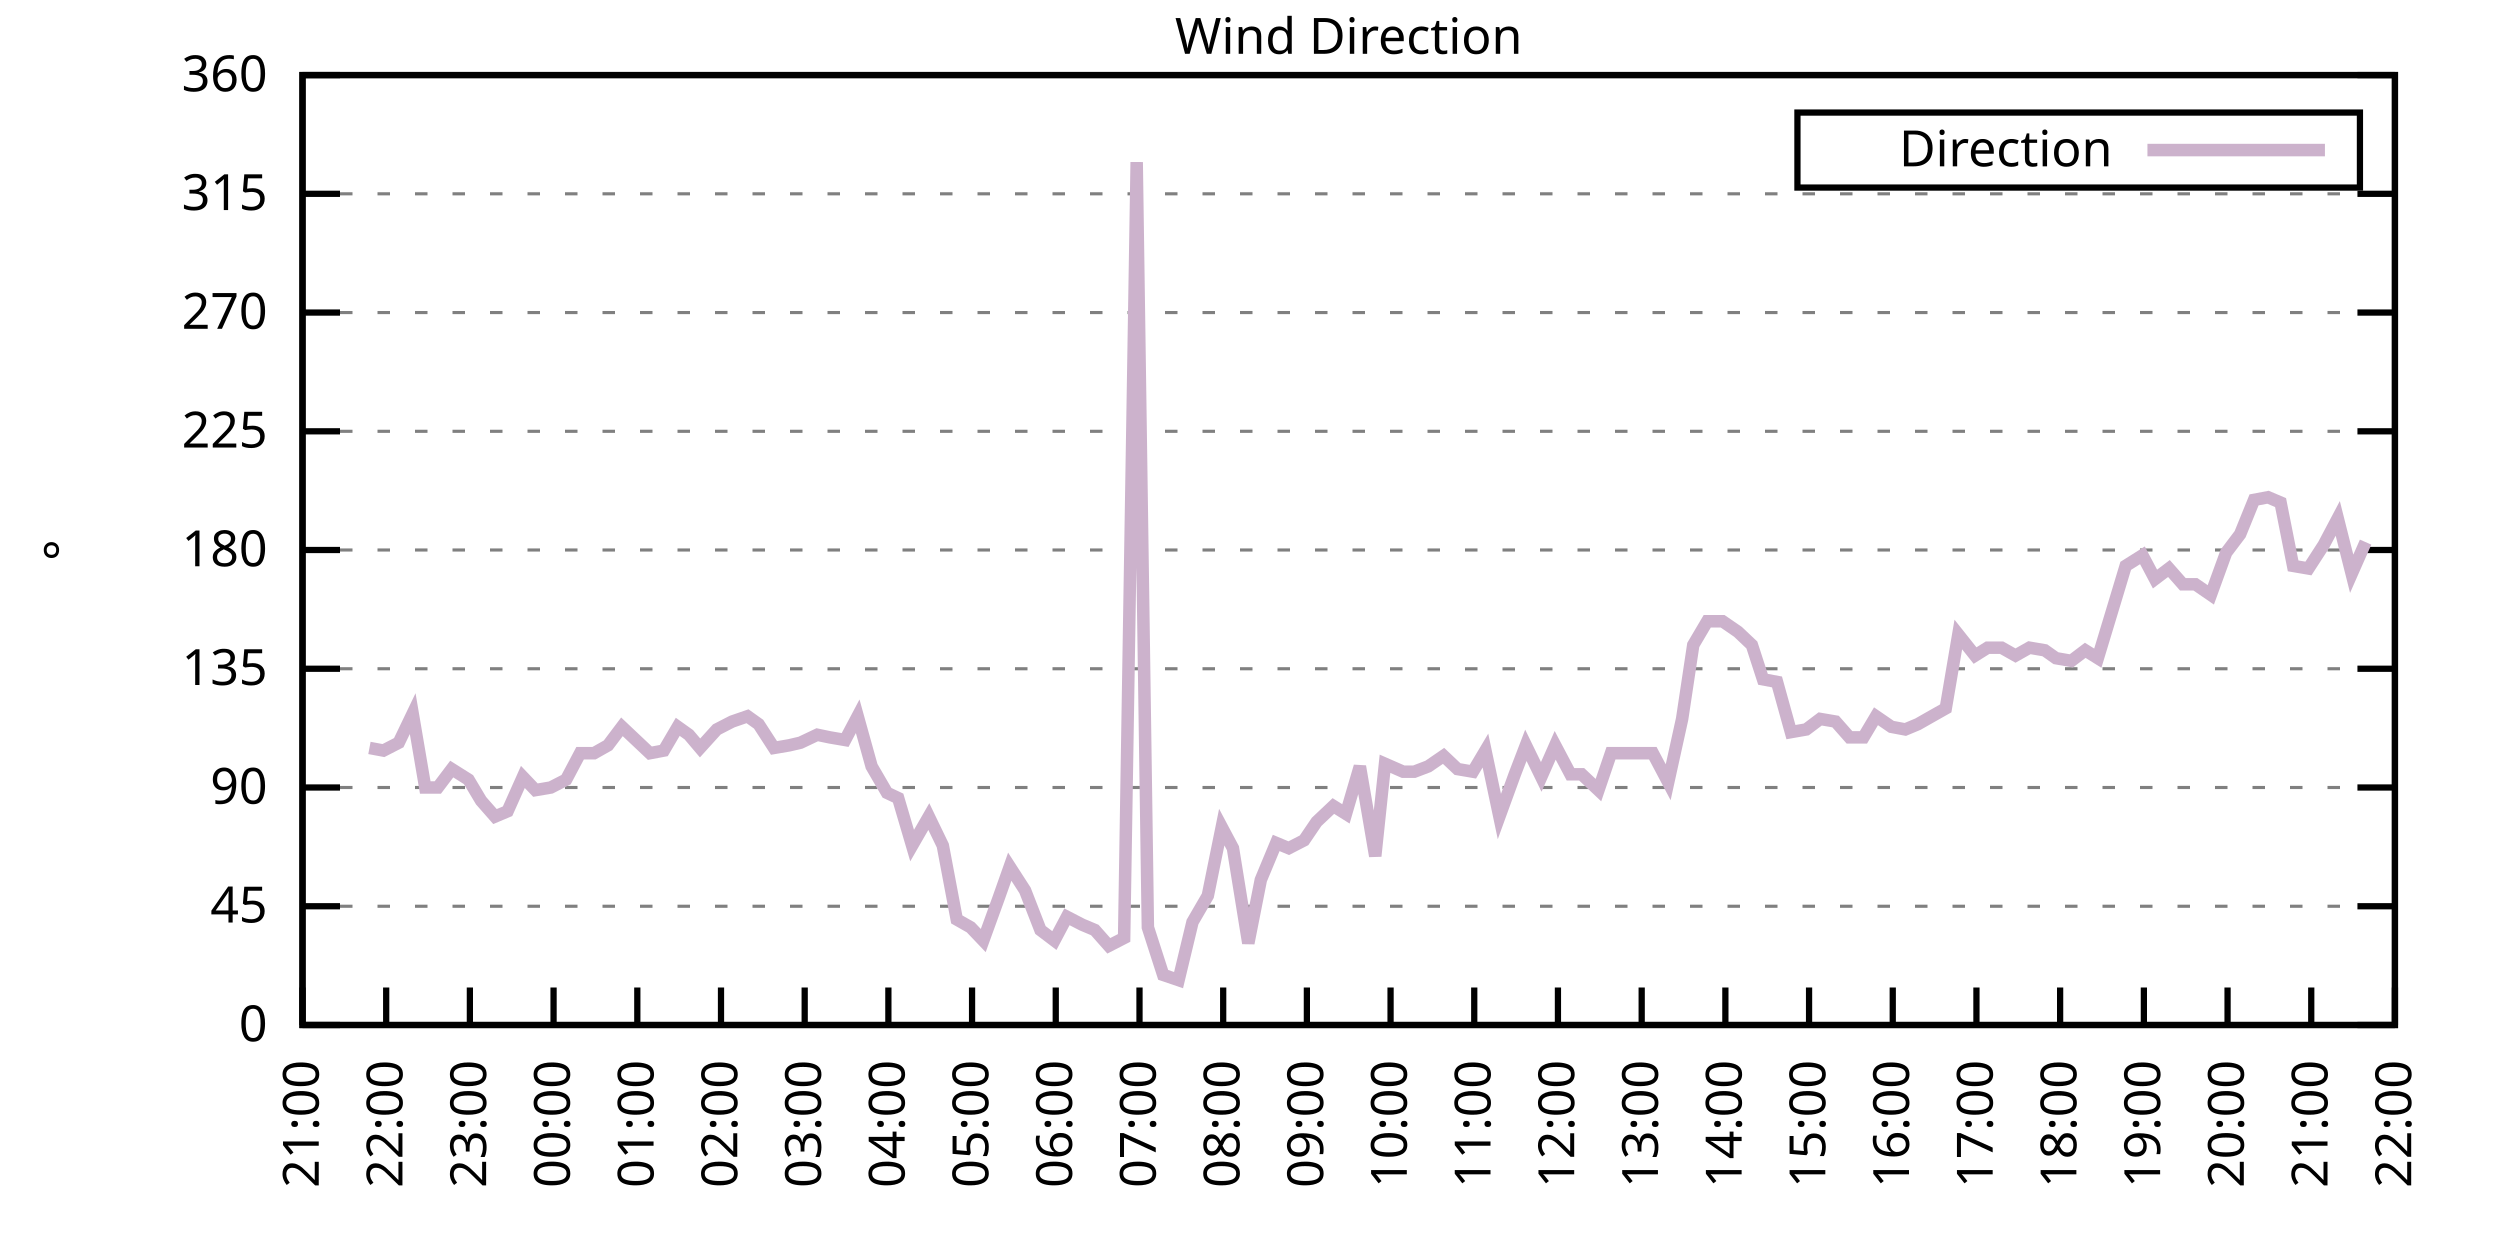
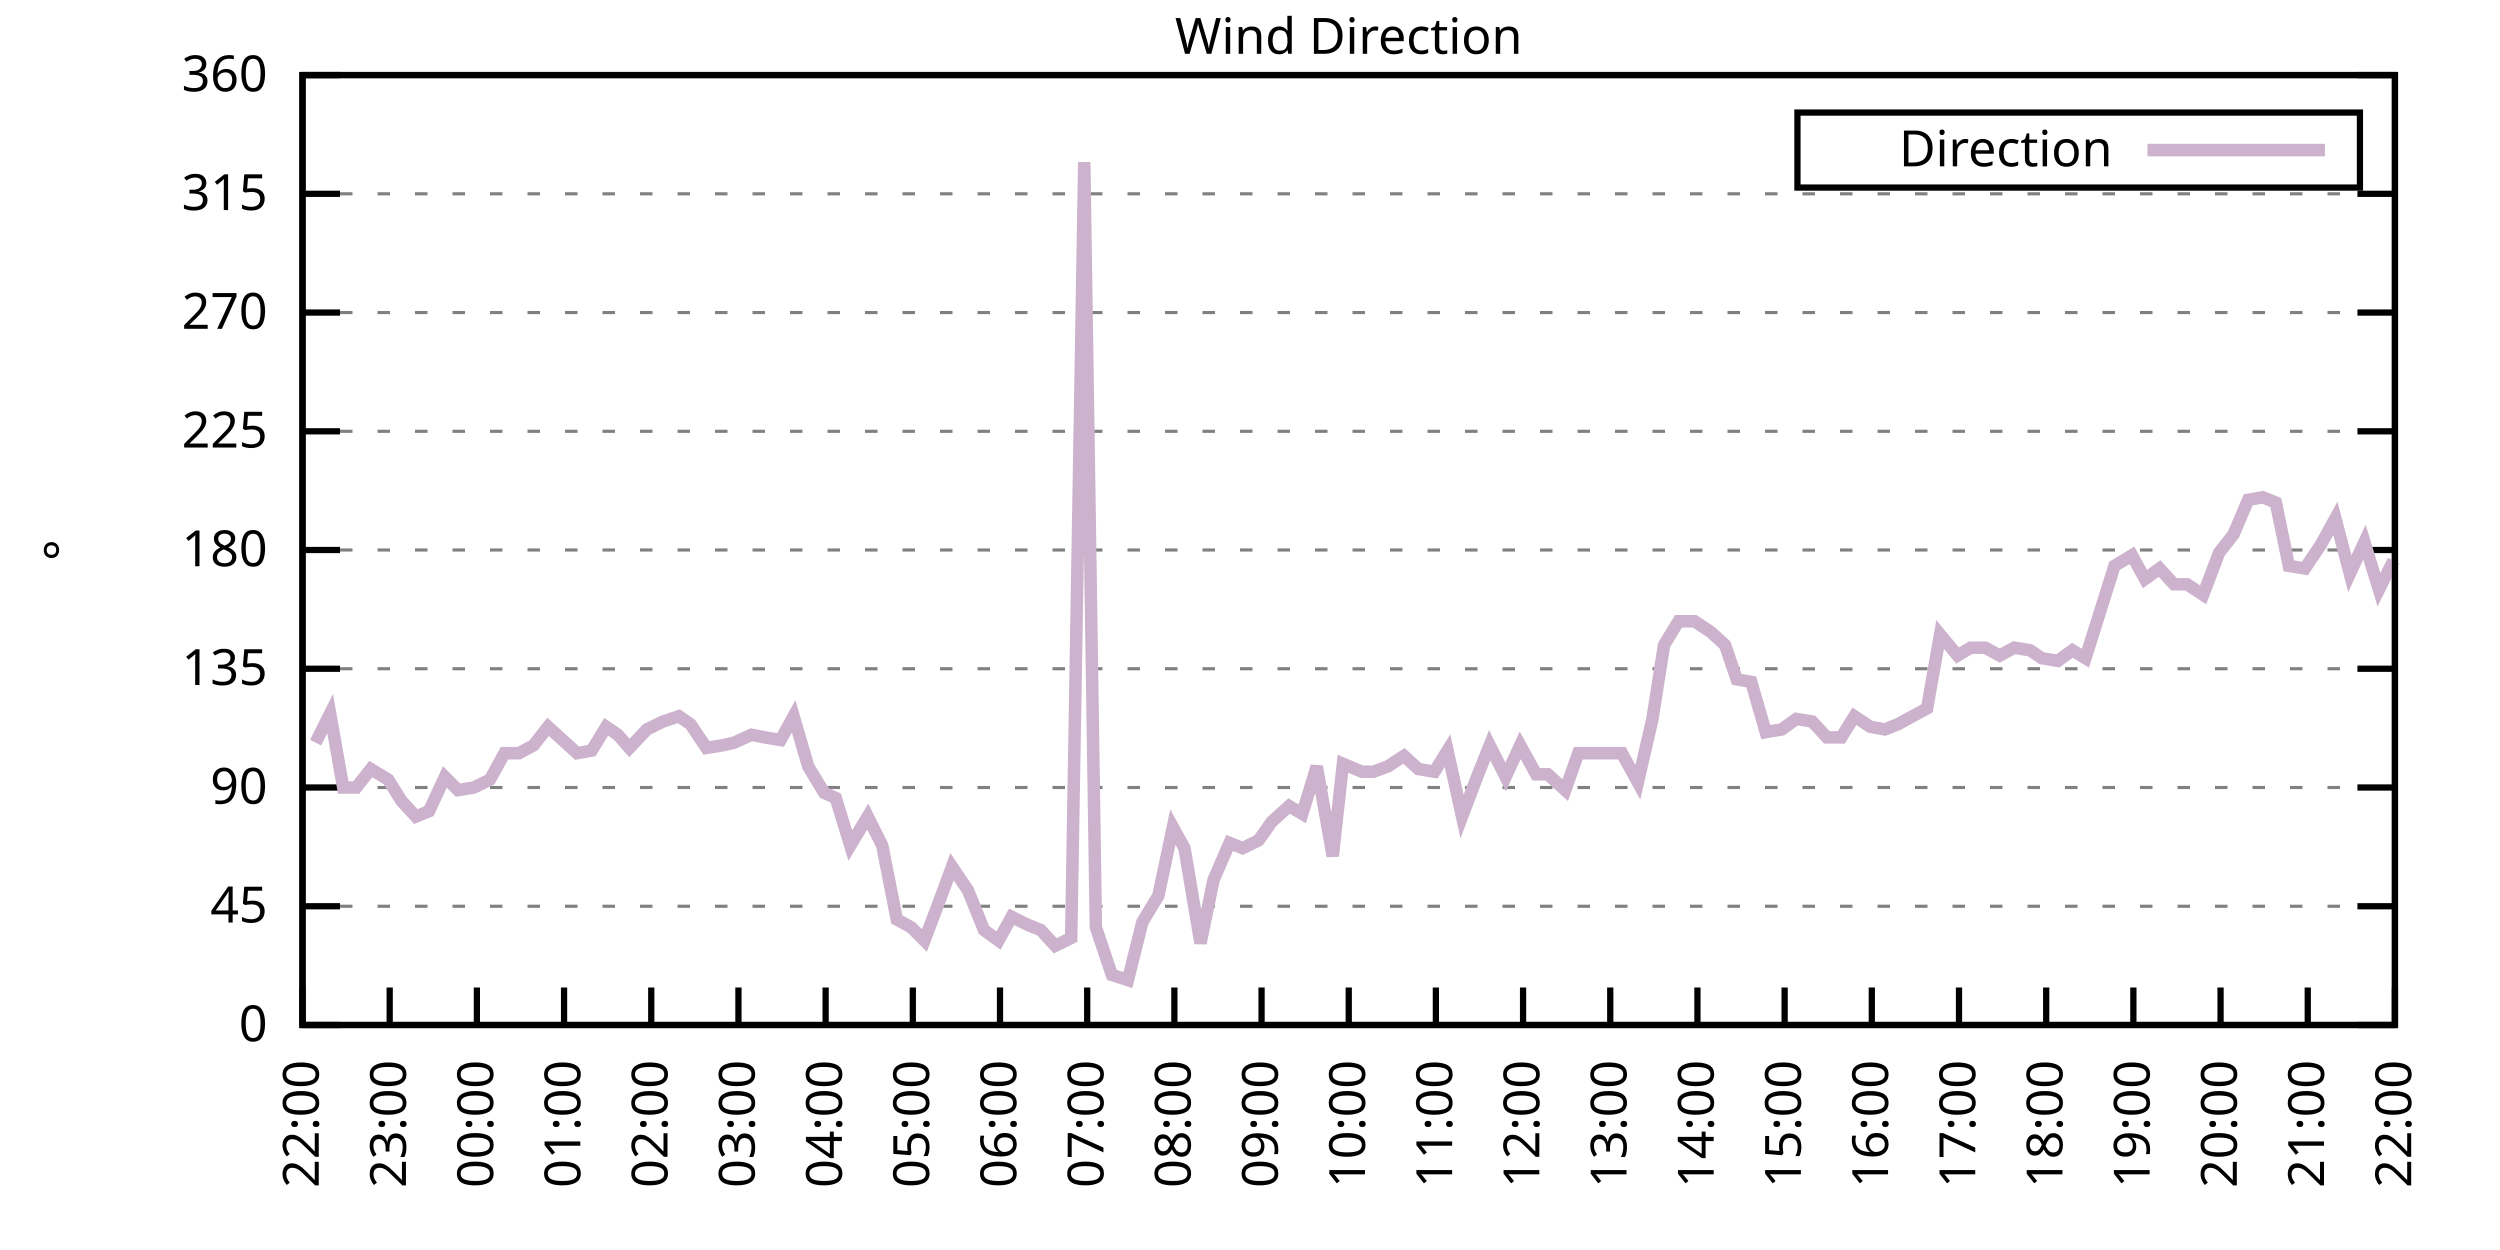
<svg xmlns="http://www.w3.org/2000/svg" xmlns:xlink="http://www.w3.org/1999/xlink" width="400" height="200" viewBox="0 0 400 200">
  <g id="gnuplot_canvas">
    <rect x="0" y="0" width="400" height="200" fill="none" />
    <defs>
      <circle id="gpDot" r="0.5" stroke-width="0.5" stroke="currentColor" />
      <path id="gpPt0" stroke-width="0.333" stroke="currentColor" d="M-1,0 h2 M0,-1 v2" />
      <path id="gpPt1" stroke-width="0.333" stroke="currentColor" d="M-1,-1 L1,1 M1,-1 L-1,1" />
      <path id="gpPt2" stroke-width="0.333" stroke="currentColor" d="M-1,0 L1,0 M0,-1 L0,1 M-1,-1 L1,1 M-1,1 L1,-1" />
      <rect id="gpPt3" stroke-width="0.333" stroke="currentColor" x="-1" y="-1" width="2" height="2" />
      <rect id="gpPt4" stroke-width="0.333" stroke="currentColor" fill="currentColor" x="-1" y="-1" width="2" height="2" />
      <circle id="gpPt5" stroke-width="0.333" stroke="currentColor" cx="0" cy="0" r="1" />
      <use xlink:href="#gpPt5" id="gpPt6" fill="currentColor" stroke="none" />
      <path id="gpPt7" stroke-width="0.333" stroke="currentColor" d="M0,-1.33 L-1.33,0.67 L1.33,0.67 z" />
      <use xlink:href="#gpPt7" id="gpPt8" fill="currentColor" stroke="none" />
      <use xlink:href="#gpPt7" id="gpPt9" stroke="currentColor" transform="rotate(180)" />
      <use xlink:href="#gpPt9" id="gpPt10" fill="currentColor" stroke="none" />
      <use xlink:href="#gpPt3" id="gpPt11" stroke="currentColor" transform="rotate(45)" />
      <use xlink:href="#gpPt11" id="gpPt12" fill="currentColor" stroke="none" />
      <path id="gpPt13" stroke-width="0.333" stroke="currentColor" d="M0,1.330 L1.265,0.411 L0.782,-1.067 L-0.782,-1.076 L-1.265,0.411 z" />
      <use xlink:href="#gpPt13" id="gpPt14" fill="currentColor" stroke="none" />
      <filter id="textbox" filterUnits="objectBoundingBox" x="0" y="0" height="1" width="1">
        <feFlood flood-color="white" flood-opacity="1" result="bgnd" />
        <feComposite in="SourceGraphic" in2="bgnd" operator="atop" />
      </filter>
      <filter id="greybox" filterUnits="objectBoundingBox" x="0" y="0" height="1" width="1">
        <feFlood flood-color="lightgrey" flood-opacity="1" result="grey" />
        <feComposite in="SourceGraphic" in2="grey" operator="atop" />
      </filter>
    </defs>
    <g fill="none" color="white" stroke="currentColor" stroke-width="1.00" stroke-linecap="butt" stroke-linejoin="miter">
</g>
    <g fill="none" color="black" stroke="currentColor" stroke-width="1.00" stroke-linecap="butt" stroke-linejoin="miter">
      <g stroke="none" shape-rendering="crispEdges">
        <polygon fill="rgb(255, 255, 255)" points="48.40,164.00 383.18,164.00 383.18,12.02 48.40,12.02 " />
      </g>
    </g>
    <g fill="none" color="black" stroke="currentColor" stroke-width="1.00" stroke-linecap="butt" stroke-linejoin="miter">
</g>
    <g fill="none" color="black" stroke="black" stroke-width="0.50" stroke-linecap="butt" stroke-linejoin="miter">
</g>
    <g fill="none" color="gray" stroke="currentColor" stroke-width="0.50" stroke-linecap="butt" stroke-linejoin="miter">
      <path stroke="gray" stroke-dasharray="2,4" class="gridline" d="M48.40,164.00 L383.19,164.00  " />
    </g>
    <g fill="none" color="gray" stroke="gray" stroke-width="1.00" stroke-linecap="butt" stroke-linejoin="miter">
</g>
    <g fill="none" color="black" stroke="currentColor" stroke-width="1.00" stroke-linecap="butt" stroke-linejoin="miter">
      <path stroke="black" d="M48.40,164.00 L54.40,164.00 M383.19,164.00 L377.19,164.00  " />
      <g transform="translate(42.80,166.60)" stroke="none" fill="black" font-family="Sans" font-size="8.00" text-anchor="end">
        <text>
          <tspan font-family="Sans"> 0</tspan>
        </text>
      </g>
    </g>
    <g fill="none" color="black" stroke="currentColor" stroke-width="1.00" stroke-linecap="butt" stroke-linejoin="miter">
</g>
    <g fill="none" color="black" stroke="black" stroke-width="0.50" stroke-linecap="butt" stroke-linejoin="miter">
</g>
    <g fill="none" color="gray" stroke="currentColor" stroke-width="0.50" stroke-linecap="butt" stroke-linejoin="miter">
      <path stroke="gray" stroke-dasharray="2,4" class="gridline" d="M48.40,145.00 L383.19,145.00  " />
    </g>
    <g fill="none" color="gray" stroke="gray" stroke-width="1.00" stroke-linecap="butt" stroke-linejoin="miter">
</g>
    <g fill="none" color="black" stroke="currentColor" stroke-width="1.00" stroke-linecap="butt" stroke-linejoin="miter">
      <path stroke="black" d="M48.40,145.00 L54.40,145.00 M383.19,145.00 L377.19,145.00  " />
      <g transform="translate(42.80,147.60)" stroke="none" fill="black" font-family="Sans" font-size="8.00" text-anchor="end">
        <text>
          <tspan font-family="Sans"> 45</tspan>
        </text>
      </g>
    </g>
    <g fill="none" color="black" stroke="currentColor" stroke-width="1.00" stroke-linecap="butt" stroke-linejoin="miter">
</g>
    <g fill="none" color="black" stroke="black" stroke-width="0.50" stroke-linecap="butt" stroke-linejoin="miter">
</g>
    <g fill="none" color="gray" stroke="currentColor" stroke-width="0.50" stroke-linecap="butt" stroke-linejoin="miter">
      <path stroke="gray" stroke-dasharray="2,4" class="gridline" d="M48.40,126.00 L383.19,126.00  " />
    </g>
    <g fill="none" color="gray" stroke="gray" stroke-width="1.00" stroke-linecap="butt" stroke-linejoin="miter">
</g>
    <g fill="none" color="black" stroke="currentColor" stroke-width="1.00" stroke-linecap="butt" stroke-linejoin="miter">
      <path stroke="black" d="M48.40,126.00 L54.40,126.00 M383.19,126.00 L377.19,126.00  " />
      <g transform="translate(42.80,128.60)" stroke="none" fill="black" font-family="Sans" font-size="8.00" text-anchor="end">
        <text>
          <tspan font-family="Sans"> 90</tspan>
        </text>
      </g>
    </g>
    <g fill="none" color="black" stroke="currentColor" stroke-width="1.00" stroke-linecap="butt" stroke-linejoin="miter">
</g>
    <g fill="none" color="black" stroke="black" stroke-width="0.50" stroke-linecap="butt" stroke-linejoin="miter">
</g>
    <g fill="none" color="gray" stroke="currentColor" stroke-width="0.50" stroke-linecap="butt" stroke-linejoin="miter">
      <path stroke="gray" stroke-dasharray="2,4" class="gridline" d="M48.40,107.00 L383.19,107.00  " />
    </g>
    <g fill="none" color="gray" stroke="gray" stroke-width="1.00" stroke-linecap="butt" stroke-linejoin="miter">
</g>
    <g fill="none" color="black" stroke="currentColor" stroke-width="1.00" stroke-linecap="butt" stroke-linejoin="miter">
      <path stroke="black" d="M48.40,107.00 L54.40,107.00 M383.19,107.00 L377.19,107.00  " />
      <g transform="translate(42.80,109.60)" stroke="none" fill="black" font-family="Sans" font-size="8.00" text-anchor="end">
        <text>
          <tspan font-family="Sans"> 135</tspan>
        </text>
      </g>
    </g>
    <g fill="none" color="black" stroke="currentColor" stroke-width="1.00" stroke-linecap="butt" stroke-linejoin="miter">
</g>
    <g fill="none" color="black" stroke="black" stroke-width="0.50" stroke-linecap="butt" stroke-linejoin="miter">
</g>
    <g fill="none" color="gray" stroke="currentColor" stroke-width="0.50" stroke-linecap="butt" stroke-linejoin="miter">
      <path stroke="gray" stroke-dasharray="2,4" class="gridline" d="M48.40,88.00 L383.19,88.00  " />
    </g>
    <g fill="none" color="gray" stroke="gray" stroke-width="1.00" stroke-linecap="butt" stroke-linejoin="miter">
</g>
    <g fill="none" color="black" stroke="currentColor" stroke-width="1.00" stroke-linecap="butt" stroke-linejoin="miter">
      <path stroke="black" d="M48.40,88.00 L54.40,88.00 M383.19,88.00 L377.19,88.00  " />
      <g transform="translate(42.80,90.60)" stroke="none" fill="black" font-family="Sans" font-size="8.00" text-anchor="end">
        <text>
          <tspan font-family="Sans"> 180</tspan>
        </text>
      </g>
    </g>
    <g fill="none" color="black" stroke="currentColor" stroke-width="1.00" stroke-linecap="butt" stroke-linejoin="miter">
</g>
    <g fill="none" color="black" stroke="black" stroke-width="0.50" stroke-linecap="butt" stroke-linejoin="miter">
</g>
    <g fill="none" color="gray" stroke="currentColor" stroke-width="0.50" stroke-linecap="butt" stroke-linejoin="miter">
      <path stroke="gray" stroke-dasharray="2,4" class="gridline" d="M48.40,69.01 L383.19,69.01  " />
    </g>
    <g fill="none" color="gray" stroke="gray" stroke-width="1.00" stroke-linecap="butt" stroke-linejoin="miter">
</g>
    <g fill="none" color="black" stroke="currentColor" stroke-width="1.00" stroke-linecap="butt" stroke-linejoin="miter">
      <path stroke="black" d="M48.40,69.01 L54.40,69.01 M383.19,69.01 L377.19,69.01  " />
      <g transform="translate(42.80,71.61)" stroke="none" fill="black" font-family="Sans" font-size="8.00" text-anchor="end">
        <text>
          <tspan font-family="Sans"> 225</tspan>
        </text>
      </g>
    </g>
    <g fill="none" color="black" stroke="currentColor" stroke-width="1.00" stroke-linecap="butt" stroke-linejoin="miter">
</g>
    <g fill="none" color="black" stroke="black" stroke-width="0.50" stroke-linecap="butt" stroke-linejoin="miter">
</g>
    <g fill="none" color="gray" stroke="currentColor" stroke-width="0.50" stroke-linecap="butt" stroke-linejoin="miter">
      <path stroke="gray" stroke-dasharray="2,4" class="gridline" d="M48.40,50.01 L383.19,50.01  " />
    </g>
    <g fill="none" color="gray" stroke="gray" stroke-width="1.00" stroke-linecap="butt" stroke-linejoin="miter">
</g>
    <g fill="none" color="black" stroke="currentColor" stroke-width="1.00" stroke-linecap="butt" stroke-linejoin="miter">
      <path stroke="black" d="M48.40,50.01 L54.40,50.01 M383.19,50.01 L377.19,50.01  " />
      <g transform="translate(42.80,52.61)" stroke="none" fill="black" font-family="Sans" font-size="8.00" text-anchor="end">
        <text>
          <tspan font-family="Sans"> 270</tspan>
        </text>
      </g>
    </g>
    <g fill="none" color="black" stroke="currentColor" stroke-width="1.00" stroke-linecap="butt" stroke-linejoin="miter">
</g>
    <g fill="none" color="black" stroke="black" stroke-width="0.50" stroke-linecap="butt" stroke-linejoin="miter">
</g>
    <g fill="none" color="gray" stroke="currentColor" stroke-width="0.50" stroke-linecap="butt" stroke-linejoin="miter">
      <path stroke="gray" stroke-dasharray="2,4" class="gridline" d="M48.40,31.01 L383.19,31.01  " />
    </g>
    <g fill="none" color="gray" stroke="gray" stroke-width="1.00" stroke-linecap="butt" stroke-linejoin="miter">
</g>
    <g fill="none" color="black" stroke="currentColor" stroke-width="1.00" stroke-linecap="butt" stroke-linejoin="miter">
      <path stroke="black" d="M48.40,31.01 L54.40,31.01 M383.19,31.01 L377.19,31.01  " />
      <g transform="translate(42.80,33.61)" stroke="none" fill="black" font-family="Sans" font-size="8.00" text-anchor="end">
        <text>
          <tspan font-family="Sans"> 315</tspan>
        </text>
      </g>
    </g>
    <g fill="none" color="black" stroke="currentColor" stroke-width="1.00" stroke-linecap="butt" stroke-linejoin="miter">
</g>
    <g fill="none" color="black" stroke="black" stroke-width="0.50" stroke-linecap="butt" stroke-linejoin="miter">
</g>
    <g fill="none" color="gray" stroke="currentColor" stroke-width="0.50" stroke-linecap="butt" stroke-linejoin="miter">
      <path stroke="gray" stroke-dasharray="2,4" class="gridline" d="M48.40,12.01 L383.19,12.01  " />
    </g>
    <g fill="none" color="gray" stroke="gray" stroke-width="1.00" stroke-linecap="butt" stroke-linejoin="miter">
</g>
    <g fill="none" color="black" stroke="currentColor" stroke-width="1.00" stroke-linecap="butt" stroke-linejoin="miter">
      <path stroke="black" d="M48.40,12.01 L54.40,12.01 M383.19,12.01 L377.19,12.01  " />
      <g transform="translate(42.80,14.61)" stroke="none" fill="black" font-family="Sans" font-size="8.00" text-anchor="end">
        <text>
          <tspan font-family="Sans"> 360</tspan>
        </text>
      </g>
    </g>
    <g fill="none" color="black" stroke="currentColor" stroke-width="1.00" stroke-linecap="butt" stroke-linejoin="miter">
      <path stroke="black" d="M48.40,164.00 L48.40,158.00  " />
      <g transform="translate(51.00,169.60) rotate(270.00)" stroke="none" fill="black" font-family="Sans" font-size="8.00" text-anchor="end">
        <text>
-           <tspan font-family="Sans">21:00</tspan>
-         </text>
-       </g>
-     </g>
-     <g fill="none" color="black" stroke="currentColor" stroke-width="1.00" stroke-linecap="butt" stroke-linejoin="miter">
-       <path stroke="black" d="M61.79,164.00 L61.79,158.00  " />
-       <g transform="translate(64.39,169.60) rotate(270.00)" stroke="none" fill="black" font-family="Sans" font-size="8.00" text-anchor="end">
-         <text>
          <tspan font-family="Sans">22:00</tspan>
        </text>
      </g>
    </g>
    <g fill="none" color="black" stroke="currentColor" stroke-width="1.00" stroke-linecap="butt" stroke-linejoin="miter">
-       <path stroke="black" d="M75.18,164.00 L75.18,158.00  " />
-       <g transform="translate(77.78,169.60) rotate(270.00)" stroke="none" fill="black" font-family="Sans" font-size="8.00" text-anchor="end">
+       <path stroke="black" d="M62.35,164.00 L62.35,158.00  " />
+       <g transform="translate(64.95,169.60) rotate(270.00)" stroke="none" fill="black" font-family="Sans" font-size="8.00" text-anchor="end">
        <text>
          <tspan font-family="Sans">23:00</tspan>
        </text>
      </g>
    </g>
    <g fill="none" color="black" stroke="currentColor" stroke-width="1.00" stroke-linecap="butt" stroke-linejoin="miter">
-       <path stroke="black" d="M88.57,164.00 L88.57,158.00  " />
-       <g transform="translate(91.17,169.60) rotate(270.00)" stroke="none" fill="black" font-family="Sans" font-size="8.00" text-anchor="end">
+       <path stroke="black" d="M76.30,164.00 L76.30,158.00  " />
+       <g transform="translate(78.90,169.60) rotate(270.00)" stroke="none" fill="black" font-family="Sans" font-size="8.00" text-anchor="end">
        <text>
          <tspan font-family="Sans">00:00</tspan>
        </text>
      </g>
    </g>
    <g fill="none" color="black" stroke="currentColor" stroke-width="1.00" stroke-linecap="butt" stroke-linejoin="miter">
-       <path stroke="black" d="M101.97,164.00 L101.97,158.00  " />
-       <g transform="translate(104.57,169.60) rotate(270.00)" stroke="none" fill="black" font-family="Sans" font-size="8.00" text-anchor="end">
+       <path stroke="black" d="M90.25,164.00 L90.25,158.00  " />
+       <g transform="translate(92.85,169.60) rotate(270.00)" stroke="none" fill="black" font-family="Sans" font-size="8.00" text-anchor="end">
        <text>
          <tspan font-family="Sans">01:00</tspan>
        </text>
      </g>
    </g>
    <g fill="none" color="black" stroke="currentColor" stroke-width="1.00" stroke-linecap="butt" stroke-linejoin="miter">
-       <path stroke="black" d="M115.36,164.00 L115.36,158.00  " />
-       <g transform="translate(117.96,169.60) rotate(270.00)" stroke="none" fill="black" font-family="Sans" font-size="8.00" text-anchor="end">
+       <path stroke="black" d="M104.20,164.00 L104.20,158.00  " />
+       <g transform="translate(106.80,169.60) rotate(270.00)" stroke="none" fill="black" font-family="Sans" font-size="8.00" text-anchor="end">
        <text>
          <tspan font-family="Sans">02:00</tspan>
        </text>
      </g>
    </g>
    <g fill="none" color="black" stroke="currentColor" stroke-width="1.00" stroke-linecap="butt" stroke-linejoin="miter">
-       <path stroke="black" d="M128.75,164.00 L128.75,158.00  " />
-       <g transform="translate(131.35,169.60) rotate(270.00)" stroke="none" fill="black" font-family="Sans" font-size="8.00" text-anchor="end">
+       <path stroke="black" d="M118.15,164.00 L118.15,158.00  " />
+       <g transform="translate(120.75,169.60) rotate(270.00)" stroke="none" fill="black" font-family="Sans" font-size="8.00" text-anchor="end">
        <text>
          <tspan font-family="Sans">03:00</tspan>
        </text>
      </g>
    </g>
    <g fill="none" color="black" stroke="currentColor" stroke-width="1.00" stroke-linecap="butt" stroke-linejoin="miter">
-       <path stroke="black" d="M142.14,164.00 L142.14,158.00  " />
-       <g transform="translate(144.74,169.60) rotate(270.00)" stroke="none" fill="black" font-family="Sans" font-size="8.00" text-anchor="end">
+       <path stroke="black" d="M132.10,164.00 L132.10,158.00  " />
+       <g transform="translate(134.70,169.60) rotate(270.00)" stroke="none" fill="black" font-family="Sans" font-size="8.00" text-anchor="end">
        <text>
          <tspan font-family="Sans">04:00</tspan>
        </text>
      </g>
    </g>
    <g fill="none" color="black" stroke="currentColor" stroke-width="1.00" stroke-linecap="butt" stroke-linejoin="miter">
-       <path stroke="black" d="M155.53,164.00 L155.53,158.00  " />
-       <g transform="translate(158.13,169.60) rotate(270.00)" stroke="none" fill="black" font-family="Sans" font-size="8.00" text-anchor="end">
+       <path stroke="black" d="M146.05,164.00 L146.05,158.00  " />
+       <g transform="translate(148.65,169.60) rotate(270.00)" stroke="none" fill="black" font-family="Sans" font-size="8.00" text-anchor="end">
        <text>
          <tspan font-family="Sans">05:00</tspan>
        </text>
      </g>
    </g>
    <g fill="none" color="black" stroke="currentColor" stroke-width="1.00" stroke-linecap="butt" stroke-linejoin="miter">
-       <path stroke="black" d="M168.92,164.00 L168.92,158.00  " />
-       <g transform="translate(171.52,169.60) rotate(270.00)" stroke="none" fill="black" font-family="Sans" font-size="8.00" text-anchor="end">
+       <path stroke="black" d="M160.00,164.00 L160.00,158.00  " />
+       <g transform="translate(162.60,169.60) rotate(270.00)" stroke="none" fill="black" font-family="Sans" font-size="8.00" text-anchor="end">
        <text>
          <tspan font-family="Sans">06:00</tspan>
        </text>
      </g>
    </g>
    <g fill="none" color="black" stroke="currentColor" stroke-width="1.00" stroke-linecap="butt" stroke-linejoin="miter">
-       <path stroke="black" d="M182.32,164.00 L182.32,158.00  " />
-       <g transform="translate(184.92,169.60) rotate(270.00)" stroke="none" fill="black" font-family="Sans" font-size="8.00" text-anchor="end">
+       <path stroke="black" d="M173.95,164.00 L173.95,158.00  " />
+       <g transform="translate(176.55,169.60) rotate(270.00)" stroke="none" fill="black" font-family="Sans" font-size="8.00" text-anchor="end">
        <text>
          <tspan font-family="Sans">07:00</tspan>
        </text>
      </g>
    </g>
    <g fill="none" color="black" stroke="currentColor" stroke-width="1.00" stroke-linecap="butt" stroke-linejoin="miter">
-       <path stroke="black" d="M195.71,164.00 L195.71,158.00  " />
-       <g transform="translate(198.31,169.60) rotate(270.00)" stroke="none" fill="black" font-family="Sans" font-size="8.00" text-anchor="end">
+       <path stroke="black" d="M187.90,164.00 L187.90,158.00  " />
+       <g transform="translate(190.50,169.60) rotate(270.00)" stroke="none" fill="black" font-family="Sans" font-size="8.00" text-anchor="end">
        <text>
          <tspan font-family="Sans">08:00</tspan>
        </text>
      </g>
    </g>
    <g fill="none" color="black" stroke="currentColor" stroke-width="1.00" stroke-linecap="butt" stroke-linejoin="miter">
-       <path stroke="black" d="M209.10,164.00 L209.10,158.00  " />
-       <g transform="translate(211.70,169.60) rotate(270.00)" stroke="none" fill="black" font-family="Sans" font-size="8.00" text-anchor="end">
+       <path stroke="black" d="M201.85,164.00 L201.85,158.00  " />
+       <g transform="translate(204.45,169.60) rotate(270.00)" stroke="none" fill="black" font-family="Sans" font-size="8.00" text-anchor="end">
        <text>
          <tspan font-family="Sans">09:00</tspan>
        </text>
      </g>
    </g>
    <g fill="none" color="black" stroke="currentColor" stroke-width="1.00" stroke-linecap="butt" stroke-linejoin="miter">
-       <path stroke="black" d="M222.49,164.00 L222.49,158.00  " />
-       <g transform="translate(225.09,169.60) rotate(270.00)" stroke="none" fill="black" font-family="Sans" font-size="8.00" text-anchor="end">
+       <path stroke="black" d="M215.80,164.00 L215.80,158.00  " />
+       <g transform="translate(218.40,169.60) rotate(270.00)" stroke="none" fill="black" font-family="Sans" font-size="8.00" text-anchor="end">
        <text>
          <tspan font-family="Sans">10:00</tspan>
        </text>
      </g>
    </g>
    <g fill="none" color="black" stroke="currentColor" stroke-width="1.00" stroke-linecap="butt" stroke-linejoin="miter">
-       <path stroke="black" d="M235.88,164.00 L235.88,158.00  " />
-       <g transform="translate(238.48,169.60) rotate(270.00)" stroke="none" fill="black" font-family="Sans" font-size="8.00" text-anchor="end">
+       <path stroke="black" d="M229.74,164.00 L229.74,158.00  " />
+       <g transform="translate(232.34,169.60) rotate(270.00)" stroke="none" fill="black" font-family="Sans" font-size="8.00" text-anchor="end">
        <text>
          <tspan font-family="Sans">11:00</tspan>
        </text>
      </g>
    </g>
    <g fill="none" color="black" stroke="currentColor" stroke-width="1.00" stroke-linecap="butt" stroke-linejoin="miter">
-       <path stroke="black" d="M249.27,164.00 L249.27,158.00  " />
-       <g transform="translate(251.87,169.60) rotate(270.00)" stroke="none" fill="black" font-family="Sans" font-size="8.00" text-anchor="end">
+       <path stroke="black" d="M243.69,164.00 L243.69,158.00  " />
+       <g transform="translate(246.29,169.60) rotate(270.00)" stroke="none" fill="black" font-family="Sans" font-size="8.00" text-anchor="end">
        <text>
          <tspan font-family="Sans">12:00</tspan>
        </text>
      </g>
    </g>
    <g fill="none" color="black" stroke="currentColor" stroke-width="1.00" stroke-linecap="butt" stroke-linejoin="miter">
-       <path stroke="black" d="M262.67,164.00 L262.67,158.00  " />
-       <g transform="translate(265.27,169.60) rotate(270.00)" stroke="none" fill="black" font-family="Sans" font-size="8.00" text-anchor="end">
+       <path stroke="black" d="M257.64,164.00 L257.64,158.00  " />
+       <g transform="translate(260.24,169.60) rotate(270.00)" stroke="none" fill="black" font-family="Sans" font-size="8.00" text-anchor="end">
        <text>
          <tspan font-family="Sans">13:00</tspan>
        </text>
      </g>
    </g>
    <g fill="none" color="black" stroke="currentColor" stroke-width="1.00" stroke-linecap="butt" stroke-linejoin="miter">
-       <path stroke="black" d="M276.06,164.00 L276.06,158.00  " />
-       <g transform="translate(278.66,169.60) rotate(270.00)" stroke="none" fill="black" font-family="Sans" font-size="8.00" text-anchor="end">
+       <path stroke="black" d="M271.59,164.00 L271.59,158.00  " />
+       <g transform="translate(274.19,169.60) rotate(270.00)" stroke="none" fill="black" font-family="Sans" font-size="8.00" text-anchor="end">
        <text>
          <tspan font-family="Sans">14:00</tspan>
        </text>
      </g>
    </g>
    <g fill="none" color="black" stroke="currentColor" stroke-width="1.00" stroke-linecap="butt" stroke-linejoin="miter">
-       <path stroke="black" d="M289.45,164.00 L289.45,158.00  " />
-       <g transform="translate(292.05,169.60) rotate(270.00)" stroke="none" fill="black" font-family="Sans" font-size="8.00" text-anchor="end">
+       <path stroke="black" d="M285.54,164.00 L285.54,158.00  " />
+       <g transform="translate(288.14,169.60) rotate(270.00)" stroke="none" fill="black" font-family="Sans" font-size="8.00" text-anchor="end">
        <text>
          <tspan font-family="Sans">15:00</tspan>
        </text>
      </g>
    </g>
    <g fill="none" color="black" stroke="currentColor" stroke-width="1.00" stroke-linecap="butt" stroke-linejoin="miter">
-       <path stroke="black" d="M302.84,164.00 L302.84,158.00  " />
-       <g transform="translate(305.44,169.60) rotate(270.00)" stroke="none" fill="black" font-family="Sans" font-size="8.00" text-anchor="end">
+       <path stroke="black" d="M299.49,164.00 L299.49,158.00  " />
+       <g transform="translate(302.09,169.60) rotate(270.00)" stroke="none" fill="black" font-family="Sans" font-size="8.00" text-anchor="end">
        <text>
          <tspan font-family="Sans">16:00</tspan>
        </text>
      </g>
    </g>
    <g fill="none" color="black" stroke="currentColor" stroke-width="1.00" stroke-linecap="butt" stroke-linejoin="miter">
-       <path stroke="black" d="M316.23,164.00 L316.23,158.00  " />
-       <g transform="translate(318.83,169.60) rotate(270.00)" stroke="none" fill="black" font-family="Sans" font-size="8.00" text-anchor="end">
+       <path stroke="black" d="M313.44,164.00 L313.44,158.00  " />
+       <g transform="translate(316.04,169.60) rotate(270.00)" stroke="none" fill="black" font-family="Sans" font-size="8.00" text-anchor="end">
        <text>
          <tspan font-family="Sans">17:00</tspan>
        </text>
      </g>
    </g>
    <g fill="none" color="black" stroke="currentColor" stroke-width="1.00" stroke-linecap="butt" stroke-linejoin="miter">
-       <path stroke="black" d="M329.62,164.00 L329.62,158.00  " />
-       <g transform="translate(332.22,169.60) rotate(270.00)" stroke="none" fill="black" font-family="Sans" font-size="8.00" text-anchor="end">
+       <path stroke="black" d="M327.39,164.00 L327.39,158.00  " />
+       <g transform="translate(329.99,169.60) rotate(270.00)" stroke="none" fill="black" font-family="Sans" font-size="8.00" text-anchor="end">
        <text>
          <tspan font-family="Sans">18:00</tspan>
        </text>
      </g>
    </g>
    <g fill="none" color="black" stroke="currentColor" stroke-width="1.00" stroke-linecap="butt" stroke-linejoin="miter">
-       <path stroke="black" d="M343.02,164.00 L343.02,158.00  " />
-       <g transform="translate(345.62,169.60) rotate(270.00)" stroke="none" fill="black" font-family="Sans" font-size="8.00" text-anchor="end">
+       <path stroke="black" d="M341.34,164.00 L341.34,158.00  " />
+       <g transform="translate(343.94,169.60) rotate(270.00)" stroke="none" fill="black" font-family="Sans" font-size="8.00" text-anchor="end">
        <text>
          <tspan font-family="Sans">19:00</tspan>
        </text>
      </g>
    </g>
    <g fill="none" color="black" stroke="currentColor" stroke-width="1.00" stroke-linecap="butt" stroke-linejoin="miter">
-       <path stroke="black" d="M356.41,164.00 L356.41,158.00  " />
-       <g transform="translate(359.01,169.60) rotate(270.00)" stroke="none" fill="black" font-family="Sans" font-size="8.00" text-anchor="end">
+       <path stroke="black" d="M355.29,164.00 L355.29,158.00  " />
+       <g transform="translate(357.89,169.60) rotate(270.00)" stroke="none" fill="black" font-family="Sans" font-size="8.00" text-anchor="end">
        <text>
          <tspan font-family="Sans">20:00</tspan>
        </text>
      </g>
    </g>
    <g fill="none" color="black" stroke="currentColor" stroke-width="1.00" stroke-linecap="butt" stroke-linejoin="miter">
-       <path stroke="black" d="M369.80,164.00 L369.80,158.00  " />
-       <g transform="translate(372.40,169.60) rotate(270.00)" stroke="none" fill="black" font-family="Sans" font-size="8.00" text-anchor="end">
+       <path stroke="black" d="M369.24,164.00 L369.24,158.00  " />
+       <g transform="translate(371.84,169.60) rotate(270.00)" stroke="none" fill="black" font-family="Sans" font-size="8.00" text-anchor="end">
        <text>
          <tspan font-family="Sans">21:00</tspan>
        </text>
      </g>
    </g>
    <g fill="none" color="black" stroke="currentColor" stroke-width="1.00" stroke-linecap="butt" stroke-linejoin="miter">
      <path stroke="black" d="M383.19,164.00 L383.19,158.00  " />
      <g transform="translate(385.79,169.60) rotate(270.00)" stroke="none" fill="black" font-family="Sans" font-size="8.00" text-anchor="end">
        <text>
          <tspan font-family="Sans">22:00</tspan>
        </text>
      </g>
    </g>
    <g fill="none" color="black" stroke="currentColor" stroke-width="1.00" stroke-linecap="butt" stroke-linejoin="miter">
</g>
    <g fill="none" color="black" stroke="currentColor" stroke-width="1.00" stroke-linecap="butt" stroke-linejoin="miter">
      <path stroke="black" d="M48.40,12.01 L48.40,164.00 L383.19,164.00 L383.19,12.01 L48.40,12.01 Z  " />
    </g>
    <g fill="none" color="black" stroke="currentColor" stroke-width="1.00" stroke-linecap="butt" stroke-linejoin="miter">
</g>
    <g fill="none" color="black" stroke="currentColor" stroke-width="1.00" stroke-linecap="butt" stroke-linejoin="miter">
      <path stroke="black" d="M287.59,30.01 L287.59,18.01 L377.59,18.01 L377.59,30.01 L287.59,30.01 Z  " />
    </g>
    <g id="Wind_direction_plot_1">
      <g fill="none" color="white" stroke="black" stroke-width="2.00" stroke-linecap="butt" stroke-linejoin="miter">
</g>
      <g fill="none" color="black" stroke="currentColor" stroke-width="2.00" stroke-linecap="butt" stroke-linejoin="miter">
        <g transform="translate(337.99,26.61)" stroke="none" fill="black" font-family="Sans" font-size="8.00" text-anchor="end">
          <text>
            <tspan font-family="Sans">Direction</tspan>
          </text>
        </g>
      </g>
      <g fill="none" color="black" stroke="currentColor" stroke-width="2.00" stroke-linecap="butt" stroke-linejoin="miter">
-         <path stroke="rgb(204, 178, 204)" d="M343.59,24.01 L371.99,24.01 M59.11,119.67 L61.35,120.09 L63.80,118.83 L66.03,114.18 L68.04,126.00 L70.05,126.00   L72.28,123.05 L74.96,124.74 L76.97,128.11 L79.20,130.65 L81.21,129.80 L83.66,124.31 L85.67,126.42 L88.13,126.00   L90.58,124.74 L92.82,120.51 L95.05,120.51 L97.28,119.25 L99.51,116.29 L103.98,120.51 L106.21,120.09 L108.44,116.29   L110.22,117.56 L112.01,119.67 L114.69,116.71 L117.14,115.45 L119.60,114.60 L121.38,115.87 L123.84,119.67 L126.29,119.25   L128.08,118.83 L130.76,117.56 L132.77,117.98 L135.22,118.40 L137.23,114.60 L139.46,122.62 L141.92,126.85 L143.70,127.69   L145.94,135.29 L148.61,130.65 L150.85,135.29 L153.08,147.11 L155.31,148.38 L157.32,150.49 L159.77,143.73 L161.56,138.67   L164.01,142.47 L166.47,148.80 L168.70,150.49 L170.71,146.69 L173.17,147.96 L175.17,148.80 L177.41,151.33 L179.86,150.07   L181.87,25.94 L183.66,148.38 L186.11,155.98 L188.57,156.82 L190.80,147.53 L193.25,143.31 L195.48,132.34 L197.27,135.71   L199.73,150.91 L201.73,140.78 L204.19,134.87 L206.20,135.71 L208.65,134.45 L210.66,131.49 L213.34,128.96 L215.35,130.22   L217.58,122.62 L220.04,136.98 L221.60,122.20 L224.50,123.47 L226.29,123.47 L228.52,122.62 L230.97,120.94 L233.20,123.05   L235.66,123.47 L237.67,120.09 L239.90,130.65 L242.36,123.89 L244.14,119.25 L246.60,124.31 L248.83,119.25 L251.28,123.89   L253.07,123.89 L255.75,126.42 L257.76,120.51 L259.99,120.51 L262.22,120.51 L264.45,120.51 L266.91,125.16 L269.14,115.03   L270.92,103.20 L273.16,99.40 L275.61,99.40 L278.07,101.09 L280.30,103.20 L282.08,108.69 L284.32,109.11 L286.55,117.14   L289.00,116.71 L291.23,115.03 L293.69,115.45 L295.92,117.98 L298.15,117.98 L300.16,114.60 L302.62,116.29 L304.85,116.71   L306.86,115.87 L309.09,114.60 L311.32,113.34 L313.33,101.52 L316.01,104.89 L318.02,103.63 L320.25,103.63 L322.48,104.89   L324.71,103.63 L327.17,104.05 L328.95,105.31 L331.41,105.74 L333.64,104.05 L335.65,105.31 L338.33,96.45 L340.11,90.54   L342.79,88.85 L344.80,92.65 L347.03,90.96 L349.26,93.49 L351.27,93.49 L353.73,95.18 L356.18,88.43 L358.42,85.47   L360.65,79.98 L362.88,79.56 L364.89,80.41 L366.90,90.54 L369.35,90.96 L371.81,87.16 L374.04,82.94 L376.27,91.80   L378.50,86.74  " />
+         <path stroke="rgb(204, 178, 204)" d="M343.59,24.01 L371.99,24.01 M50.49,118.83 L52.82,114.18 L54.91,126.00 L57.00,126.00 L59.33,123.05 L62.12,124.74   L64.21,128.11 L66.53,130.65 L68.63,129.80 L71.18,124.31 L73.28,126.42 L75.83,126.00 L78.39,124.74 L80.72,120.51   L83.04,120.51 L85.37,119.25 L87.69,116.29 L92.34,120.51 L94.67,120.09 L96.99,116.29 L98.85,117.56 L100.71,119.67   L103.50,116.71 L106.06,115.45 L108.62,114.60 L110.48,115.87 L113.03,119.67 L115.59,119.25 L117.45,118.83 L120.24,117.56   L122.33,117.98 L124.89,118.40 L126.98,114.60 L129.31,122.62 L131.87,126.85 L133.72,127.69 L136.05,135.29 L138.84,130.65   L141.16,135.29 L143.49,147.11 L145.81,148.38 L147.91,150.49 L150.46,143.73 L152.32,138.67 L154.88,142.47 L157.44,148.80   L159.76,150.49 L161.86,146.69 L164.41,147.96 L166.51,148.80 L168.83,151.33 L171.39,150.07 L173.48,25.94 L175.34,148.38   L177.90,155.98 L180.46,156.82 L182.78,147.53 L185.34,143.31 L187.66,132.34 L189.52,135.71 L192.08,150.91 L194.17,140.78   L196.73,134.87 L198.82,135.71 L201.38,134.45 L203.47,131.49 L206.26,128.96 L208.36,130.22 L210.68,122.62 L213.24,136.98   L214.87,122.20 L217.89,123.47 L219.75,123.47 L222.07,122.62 L224.63,120.94 L226.95,123.05 L229.51,123.47 L231.60,120.09   L233.93,130.65 L236.49,123.89 L238.35,119.25 L240.90,124.31 L243.23,119.25 L245.79,123.89 L247.65,123.89 L250.44,126.42   L252.53,120.51 L254.85,120.51 L257.18,120.51 L259.50,120.51 L262.06,125.16 L264.39,115.03 L266.25,103.20 L268.57,99.40   L271.13,99.40 L273.69,101.09 L276.01,103.20 L277.87,108.69 L280.20,109.11 L282.52,117.14 L285.08,116.71 L287.40,115.03   L289.96,115.45 L292.29,117.98 L294.61,117.98 L296.70,114.60 L299.26,116.29 L301.58,116.71 L303.68,115.87 L306.00,114.60   L308.33,113.34 L310.42,101.52 L313.21,104.89 L315.30,103.63 L317.63,103.63 L319.95,104.89 L322.28,103.63 L324.83,104.05   L326.69,105.31 L329.25,105.74 L331.58,104.05 L333.67,105.31 L336.46,96.45 L338.32,90.54 L341.11,88.85 L343.20,92.65   L345.53,90.96 L347.85,93.49 L349.94,93.49 L352.50,95.18 L355.06,88.43 L357.38,85.47 L359.71,79.98 L362.03,79.56   L364.13,80.41 L366.22,90.54 L368.78,90.96 L371.33,87.16 L373.66,82.94 L375.98,91.80 L378.31,86.74 L380.63,94.34   L382.96,89.69  " />
      </g>
    </g>
    <g fill="none" color="black" stroke="currentColor" stroke-width="2.00" stroke-linecap="butt" stroke-linejoin="miter">
</g>
    <g fill="none" color="black" stroke="black" stroke-width="1.00" stroke-linecap="butt" stroke-linejoin="miter">
</g>
    <g fill="none" color="black" stroke="currentColor" stroke-width="1.00" stroke-linecap="butt" stroke-linejoin="miter">
      <path stroke="black" d="M48.40,12.01 L48.40,164.00 L383.19,164.00 L383.19,12.01 L48.40,12.01 Z  " />
      <g transform="translate(12.80,88.01) rotate(270.00)" stroke="none" fill="black" font-family="Sans" font-size="8.00" text-anchor="middle">
        <text>
          <tspan font-family="Sans">°</tspan>
        </text>
      </g>
    </g>
    <g fill="none" color="black" stroke="currentColor" stroke-width="1.00" stroke-linecap="butt" stroke-linejoin="miter">
</g>
    <g fill="none" color="black" stroke="currentColor" stroke-width="1.00" stroke-linecap="butt" stroke-linejoin="miter">
      <g transform="translate(215.79,8.61)" stroke="none" fill="black" font-family="Sans" font-size="8.00" text-anchor="middle">
        <text>
          <tspan font-family="Sans">Wind Direction</tspan>
        </text>
      </g>
    </g>
    <g fill="none" color="black" stroke="currentColor" stroke-width="1.00" stroke-linecap="butt" stroke-linejoin="miter">
</g>
  </g>
</svg>
